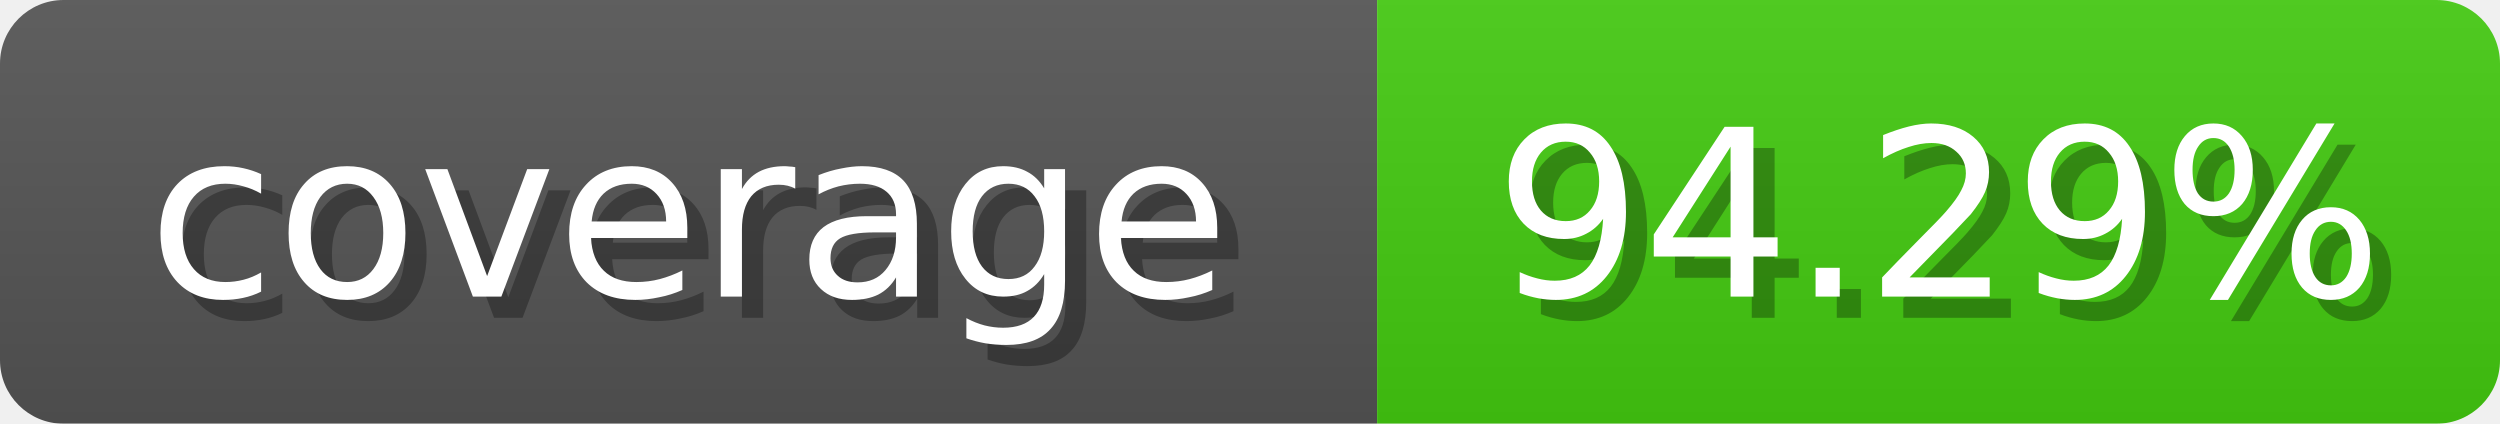
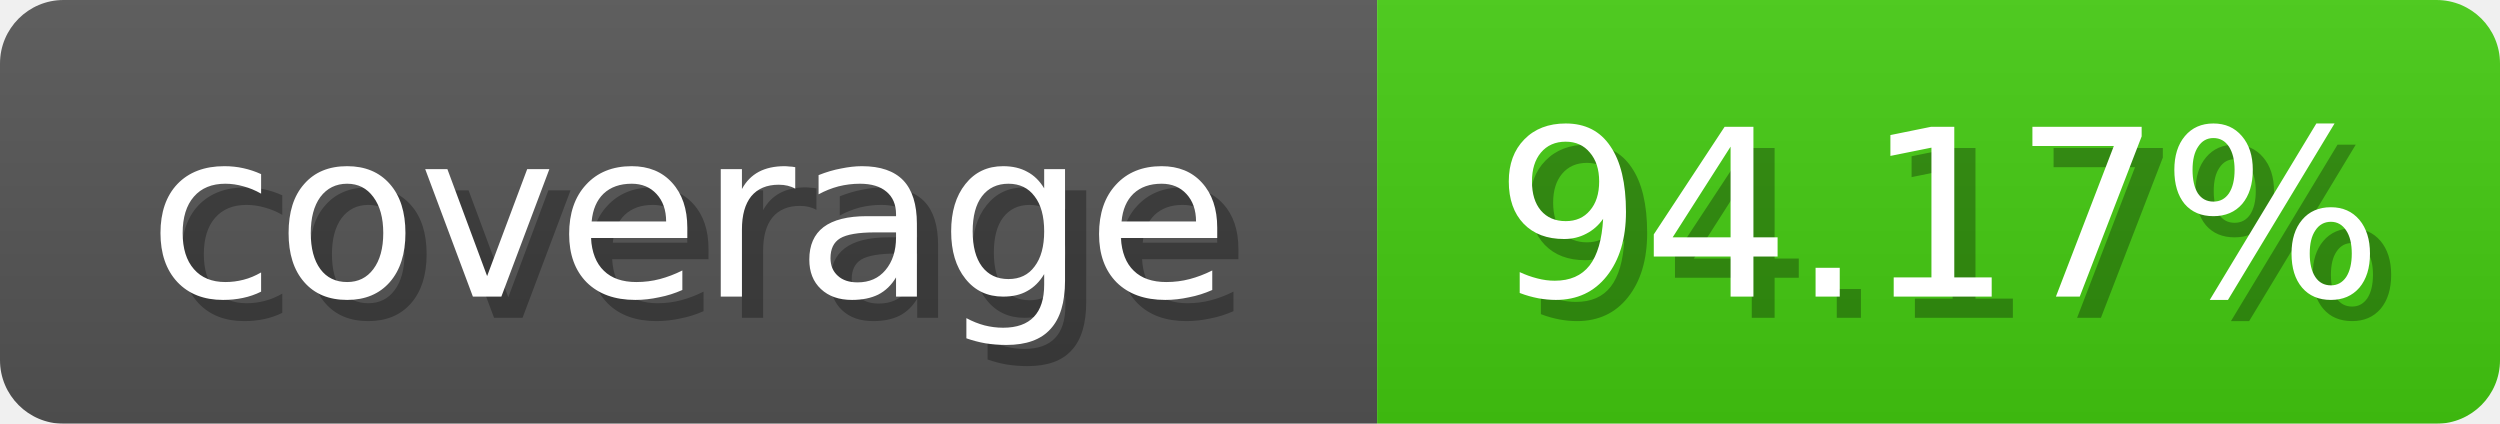
<svg xmlns="http://www.w3.org/2000/svg" width="118" height="20">
  <linearGradient id="b" x2="0" y2="100%">
    <stop offset="0" stop-color="#bbb" stop-opacity=".1" />
    <stop offset="1" stop-opacity=".1" />
  </linearGradient>
  <mask id="anybadge_1">
    <rect width="118" height="20" rx="3" fill="#fff" />
  </mask>
  <g mask="url(#anybadge_1)">
    <path fill="#555" d="M0 0h65v20H0z" />
    <path fill="#4c1" d="M65 0h53v20H65z" />
    <path fill="url(#b)" d="M0 0h118v20H0z" />
  </g>
  <g fill="#fff" text-anchor="middle" font-family="DejaVu Sans,Verdana,Geneva,sans-serif" font-size="11">
    <text x="33.5" y="15" fill="#010101" fill-opacity=".3">coverage</text>
    <text x="32.5" y="14">coverage</text>
  </g>
  <g fill="#fff" text-anchor="middle" font-family="DejaVu Sans,Verdana,Geneva,sans-serif" font-size="11">
-     <text x="92.5" y="15" fill="#010101" fill-opacity=".3">94.29%</text>
-     <text x="91.5" y="14">94.29%</text>
+     <text x="92.5" y="15" fill="#010101" fill-opacity=".3">94.17%</text>
+     <text x="91.5" y="14">94.17%</text>
  </g>
</svg>
